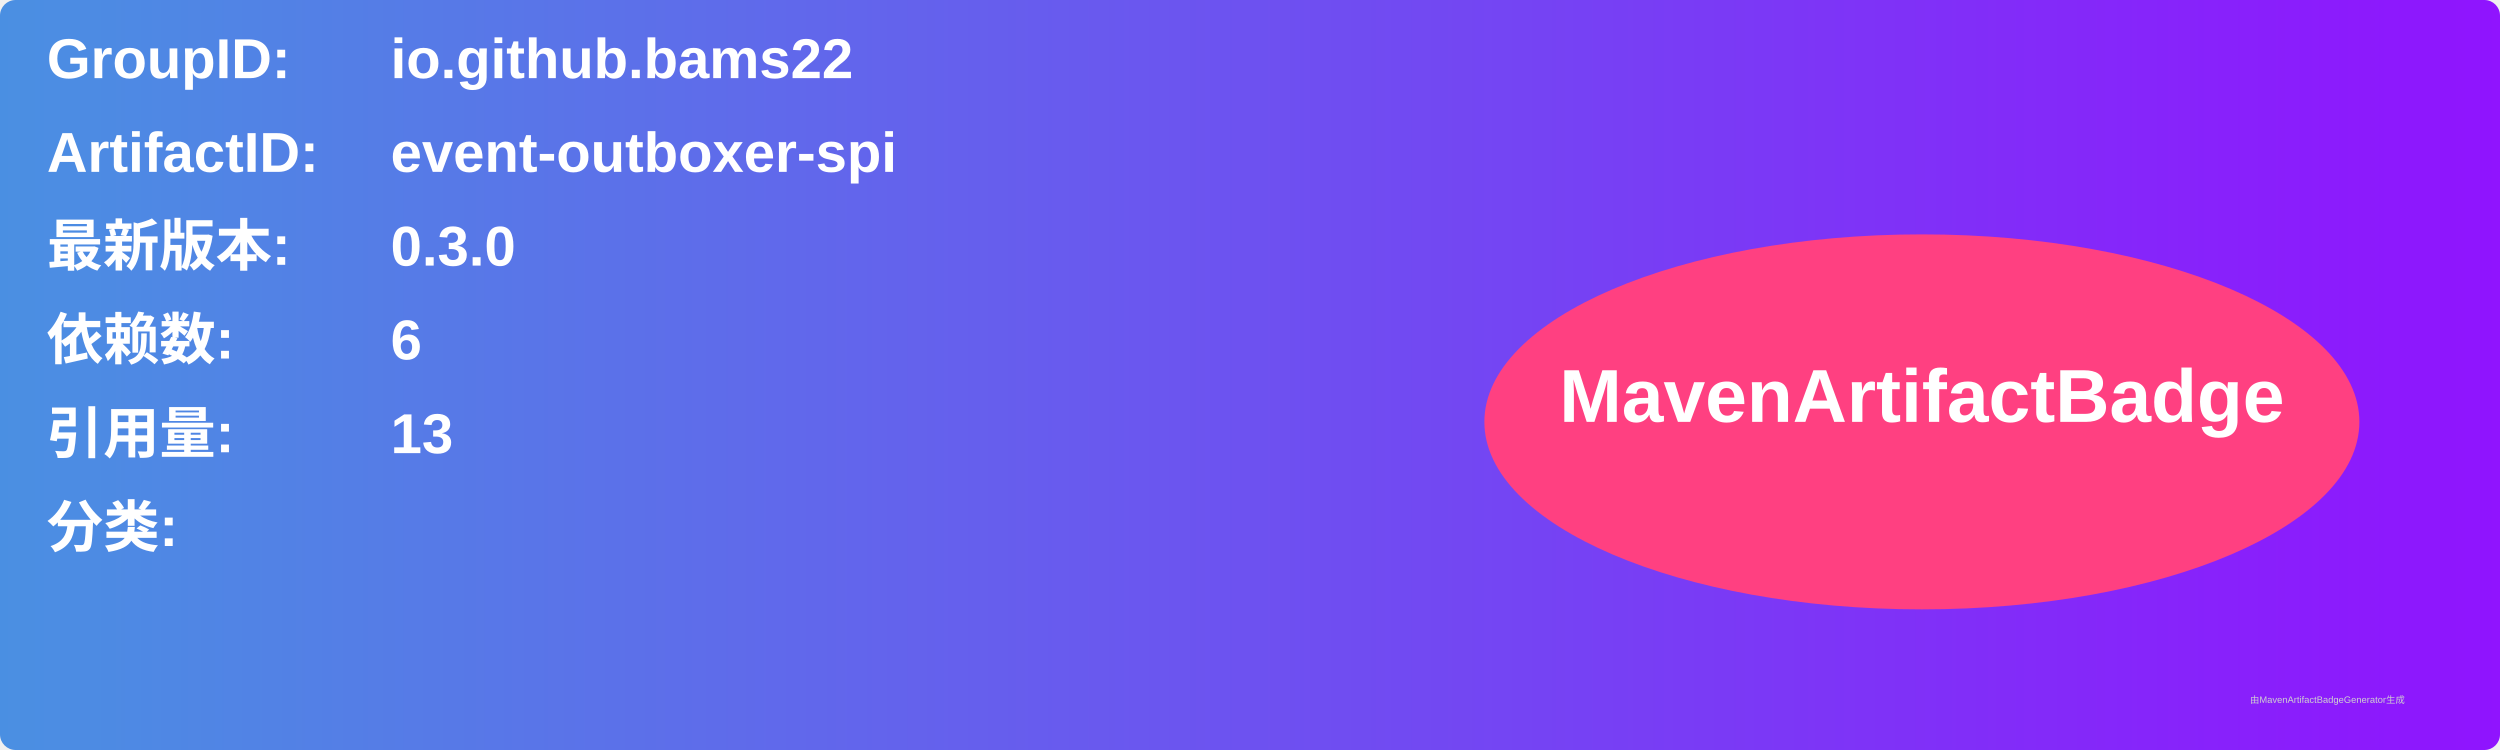
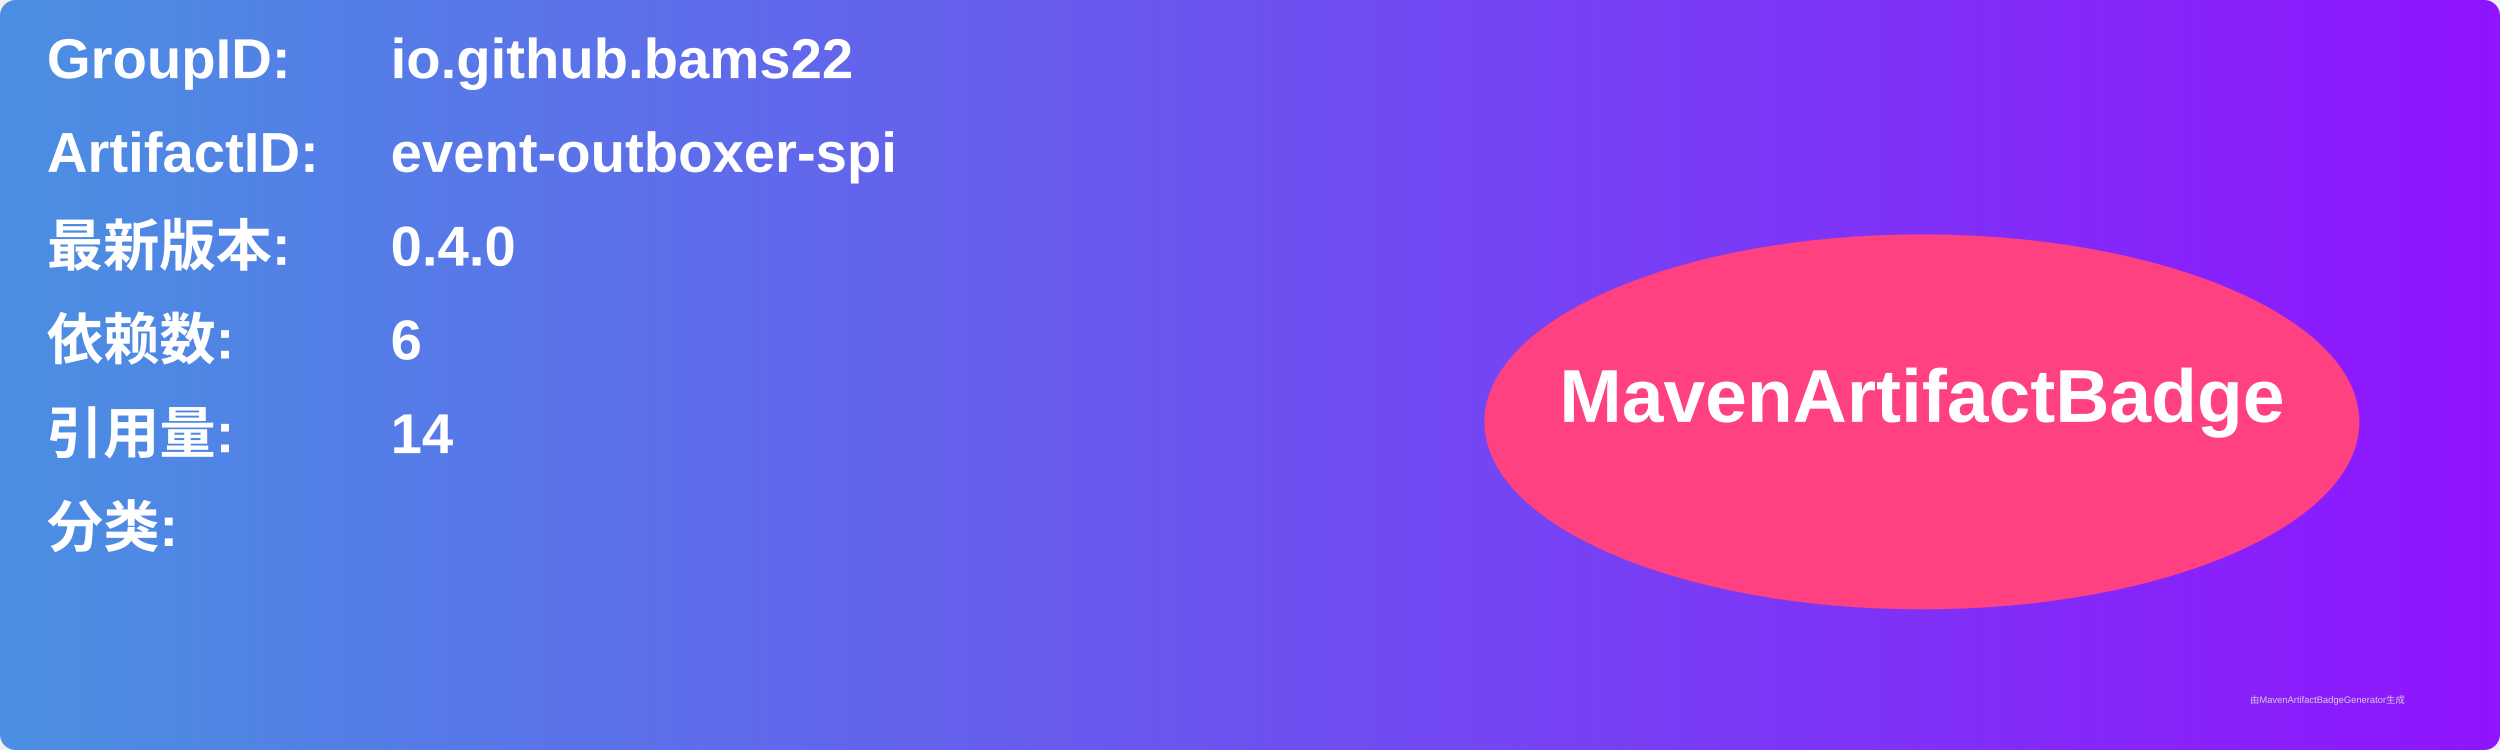
<svg xmlns="http://www.w3.org/2000/svg" width="800" height="240" viewBox="0 0 800 240">
  <linearGradient id="grad" x1="0%" y1="0%" x2="100%" y2="0%">
    <stop offset="0%" stop-color="#4a90e2" />
    <stop offset="100%" stop-color="#9013fe" />
  </linearGradient>
  <rect width="100%" height="100%" rx="5" ry="5" fill="url(#grad)" />
  <g transform="translate(15, 15)">
    <text x="0" y="10" font-family="Arial" font-size="18" fill="white" font-weight="bold" width="260">GroupID:</text>
    <text x="110" y="10" font-family="Arial" font-size="18" fill="white" font-weight="bold" width="460">io.github.bams22</text>
    <text x="0" y="40" font-family="Arial" font-size="18" fill="white" font-weight="bold" width="260">ArtifactID:</text>
    <text x="110" y="40" font-family="Arial" font-size="18" fill="white" font-weight="bold" width="460">event-outboxer-spi</text>
    <text x="0" y="70" font-family="Arial" font-size="18" fill="white" font-weight="bold">最新版本:</text>
    <text x="110" y="70" font-family="Arial" font-size="18" fill="white" font-weight="bold">
-       <tspan font-weight="bold">0.3.0</tspan>
+       <tspan font-weight="bold">0.4.0</tspan>
    </text>
    <text x="0" y="100" font-family="Arial" font-size="18" fill="white" font-weight="bold">依赖数: </text>
    <text x="110" y="100" font-family="Arial" font-size="18" fill="white">
      <tspan font-weight="bold">6</tspan>
    </text>
    <text x="0" y="130" font-family="Arial" font-size="18" fill="white" font-weight="bold">引用量: </text>
    <text x="110" y="130" font-family="Arial" font-size="18" fill="white">
-       <tspan font-weight="bold">13</tspan>
+       <tspan font-weight="bold">14</tspan>
    </text>
    <text x="0" y="160" font-family="Arial" font-size="18" fill="white" font-weight="bold">分类:</text>
    <text x="10" y="190" font-family="Arial" font-size="10" fill="white">
      <tspan font-weight="bold" />
    </text>
    <ellipse cx="600" cy="120" rx="140" ry="60" fill="#ff4081" />
    <text x="600" y="120" text-anchor="middle" font-family="Arial" font-size="24" fill="white" font-weight="bold">MavenArtifactBadge</text>
  </g>
  <text x="720" y="225" font-family="Arial" font-size="3" fill="#d0d0d0">由MavenArtifactBadgeGenerator生成</text>
</svg>
